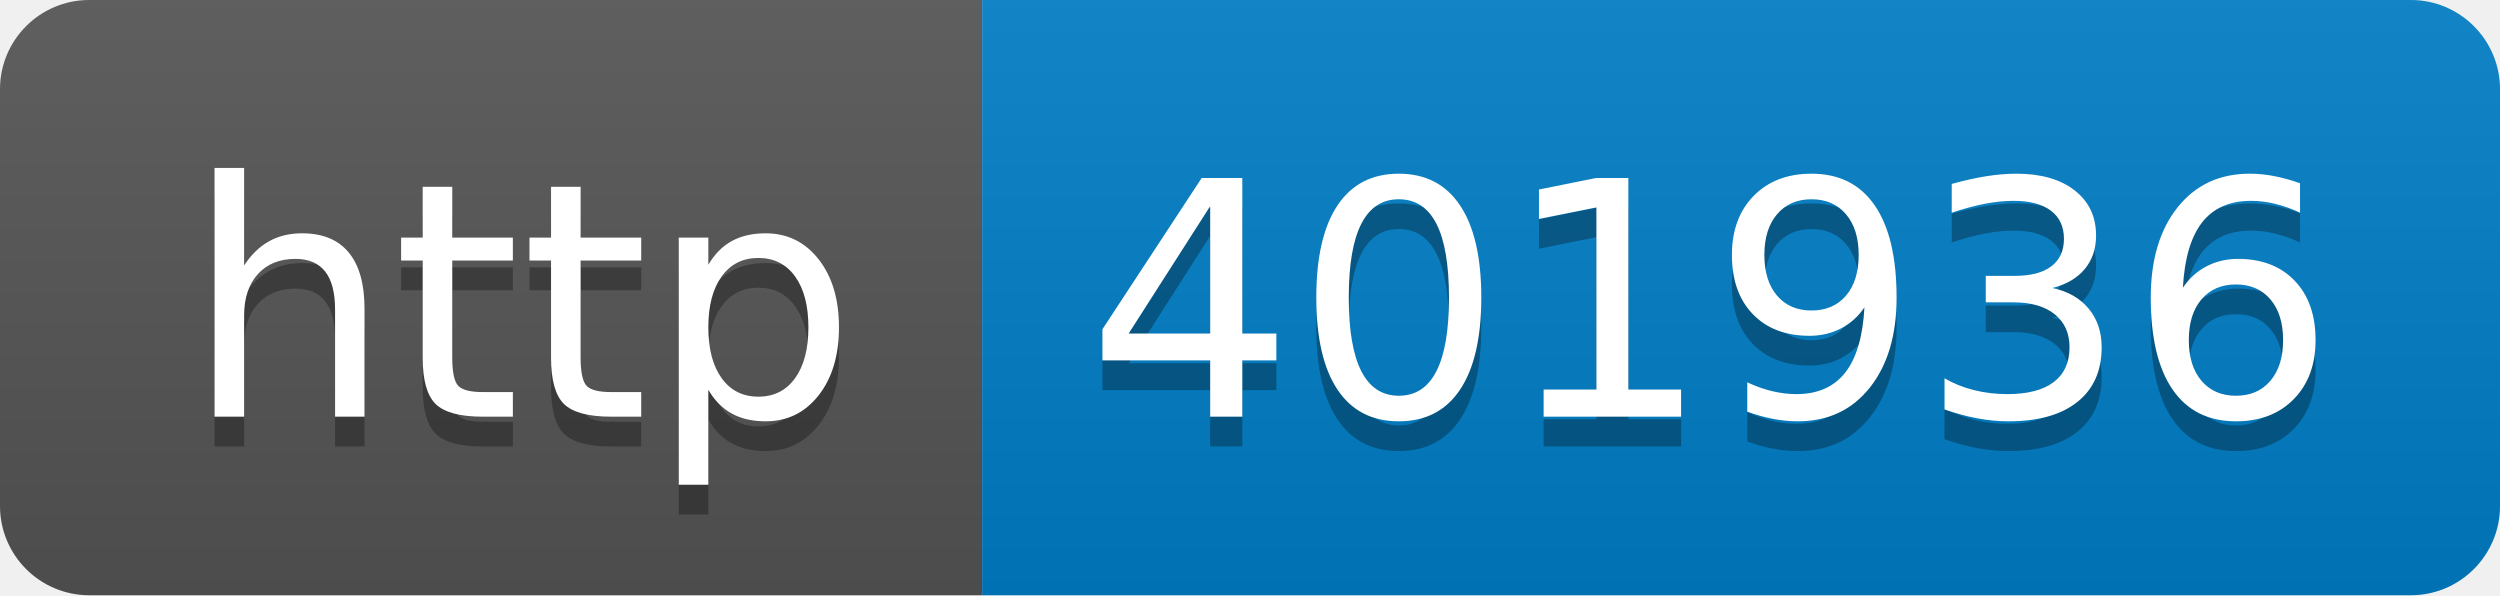
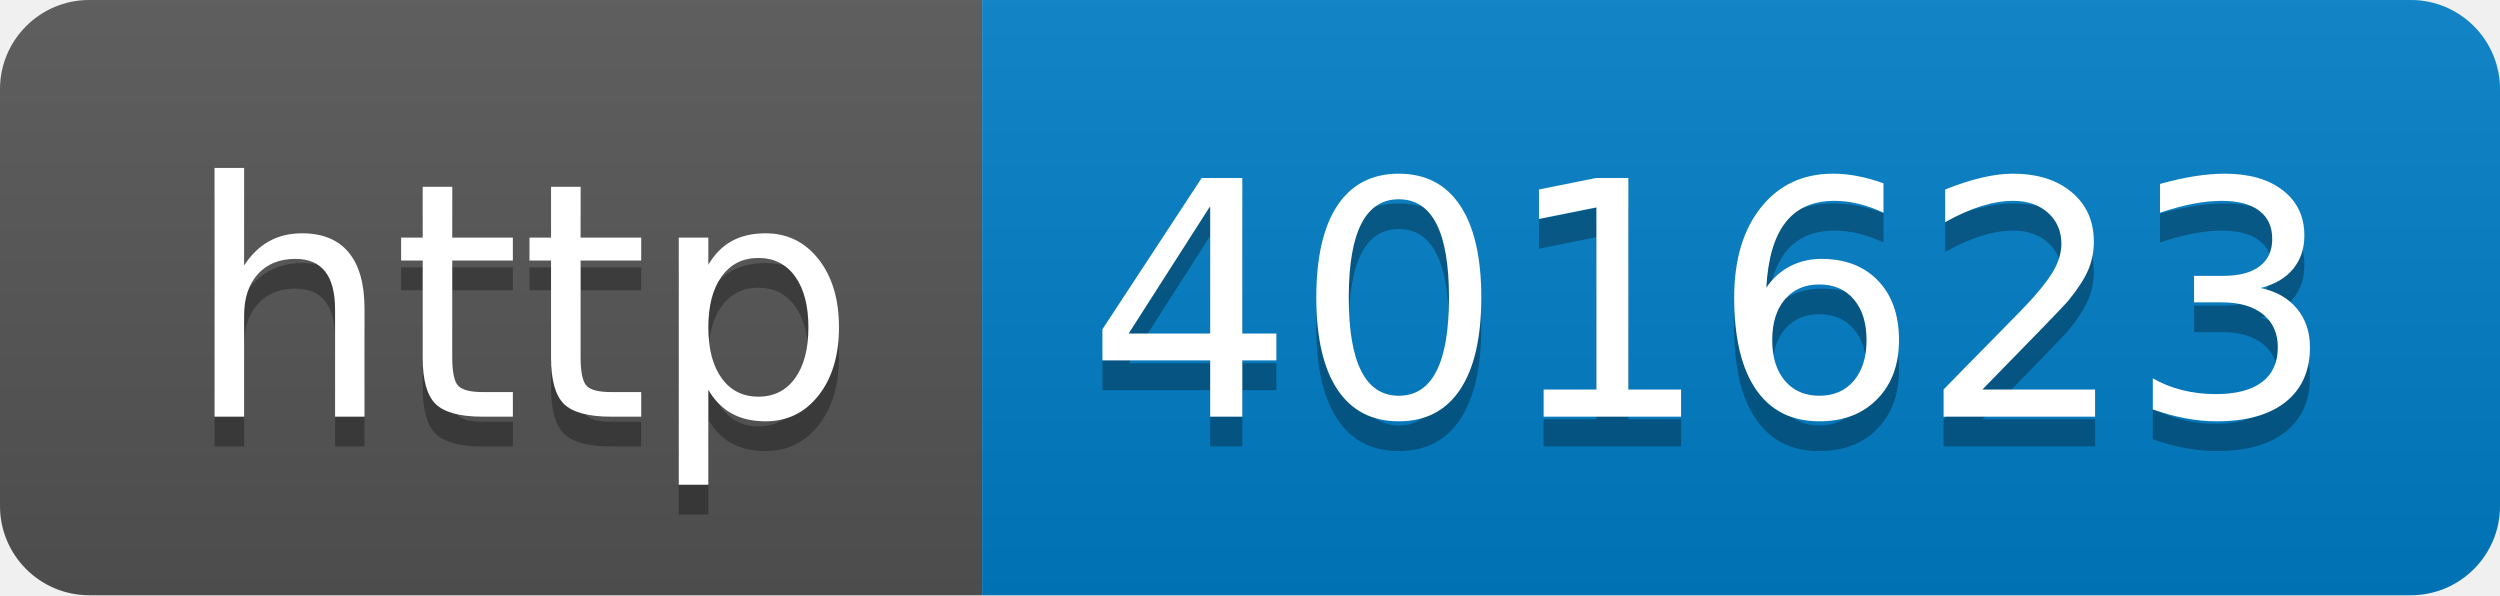
- <svg xmlns="http://www.w3.org/2000/svg" width="84" height="20" role="img" aria-label="http: 401936">
+ <svg xmlns="http://www.w3.org/2000/svg" width="84" height="20" role="img" aria-label="http: 401623">
  <linearGradient id="s" x2="0" y2="100%">
    <stop offset="0" stop-color="#bbb" stop-opacity=".1" />
    <stop offset="1" stop-opacity=".1" />
  </linearGradient>
  <clipPath id="r">
    <rect width="84" height="20" rx="3" fill="#fff" />
  </clipPath>
  <g clip-path="url(#r)">
    <rect width="33" height="20" fill="#555" />
    <rect x="33" width="51" height="20" fill="#007ec6" />
    <rect width="84" height="20" fill="url(#s)" />
  </g>
  <g fill="#fff" text-anchor="middle" font-family="Verdana,Geneva,DejaVu Sans,sans-serif" text-rendering="geometricPrecision" font-size="110">
    <text aria-hidden="true" x="175" y="150" fill="#010101" fill-opacity=".3" transform="scale(.1)" textLength="230">http</text>
    <text x="175" y="140" transform="scale(.1)" fill="#fff" textLength="230">http</text>
-     <text aria-hidden="true" x="575" y="150" fill="#010101" fill-opacity=".3" transform="scale(.1)" textLength="410">401936</text>
-     <text x="575" y="140" transform="scale(.1)" fill="#fff" textLength="410">401936</text>
+     <text aria-hidden="true" x="575" y="150" fill="#010101" fill-opacity=".3" transform="scale(.1)" textLength="410">401623</text>
+     <text x="575" y="140" transform="scale(.1)" fill="#fff" textLength="410">401623</text>
  </g>
</svg>
